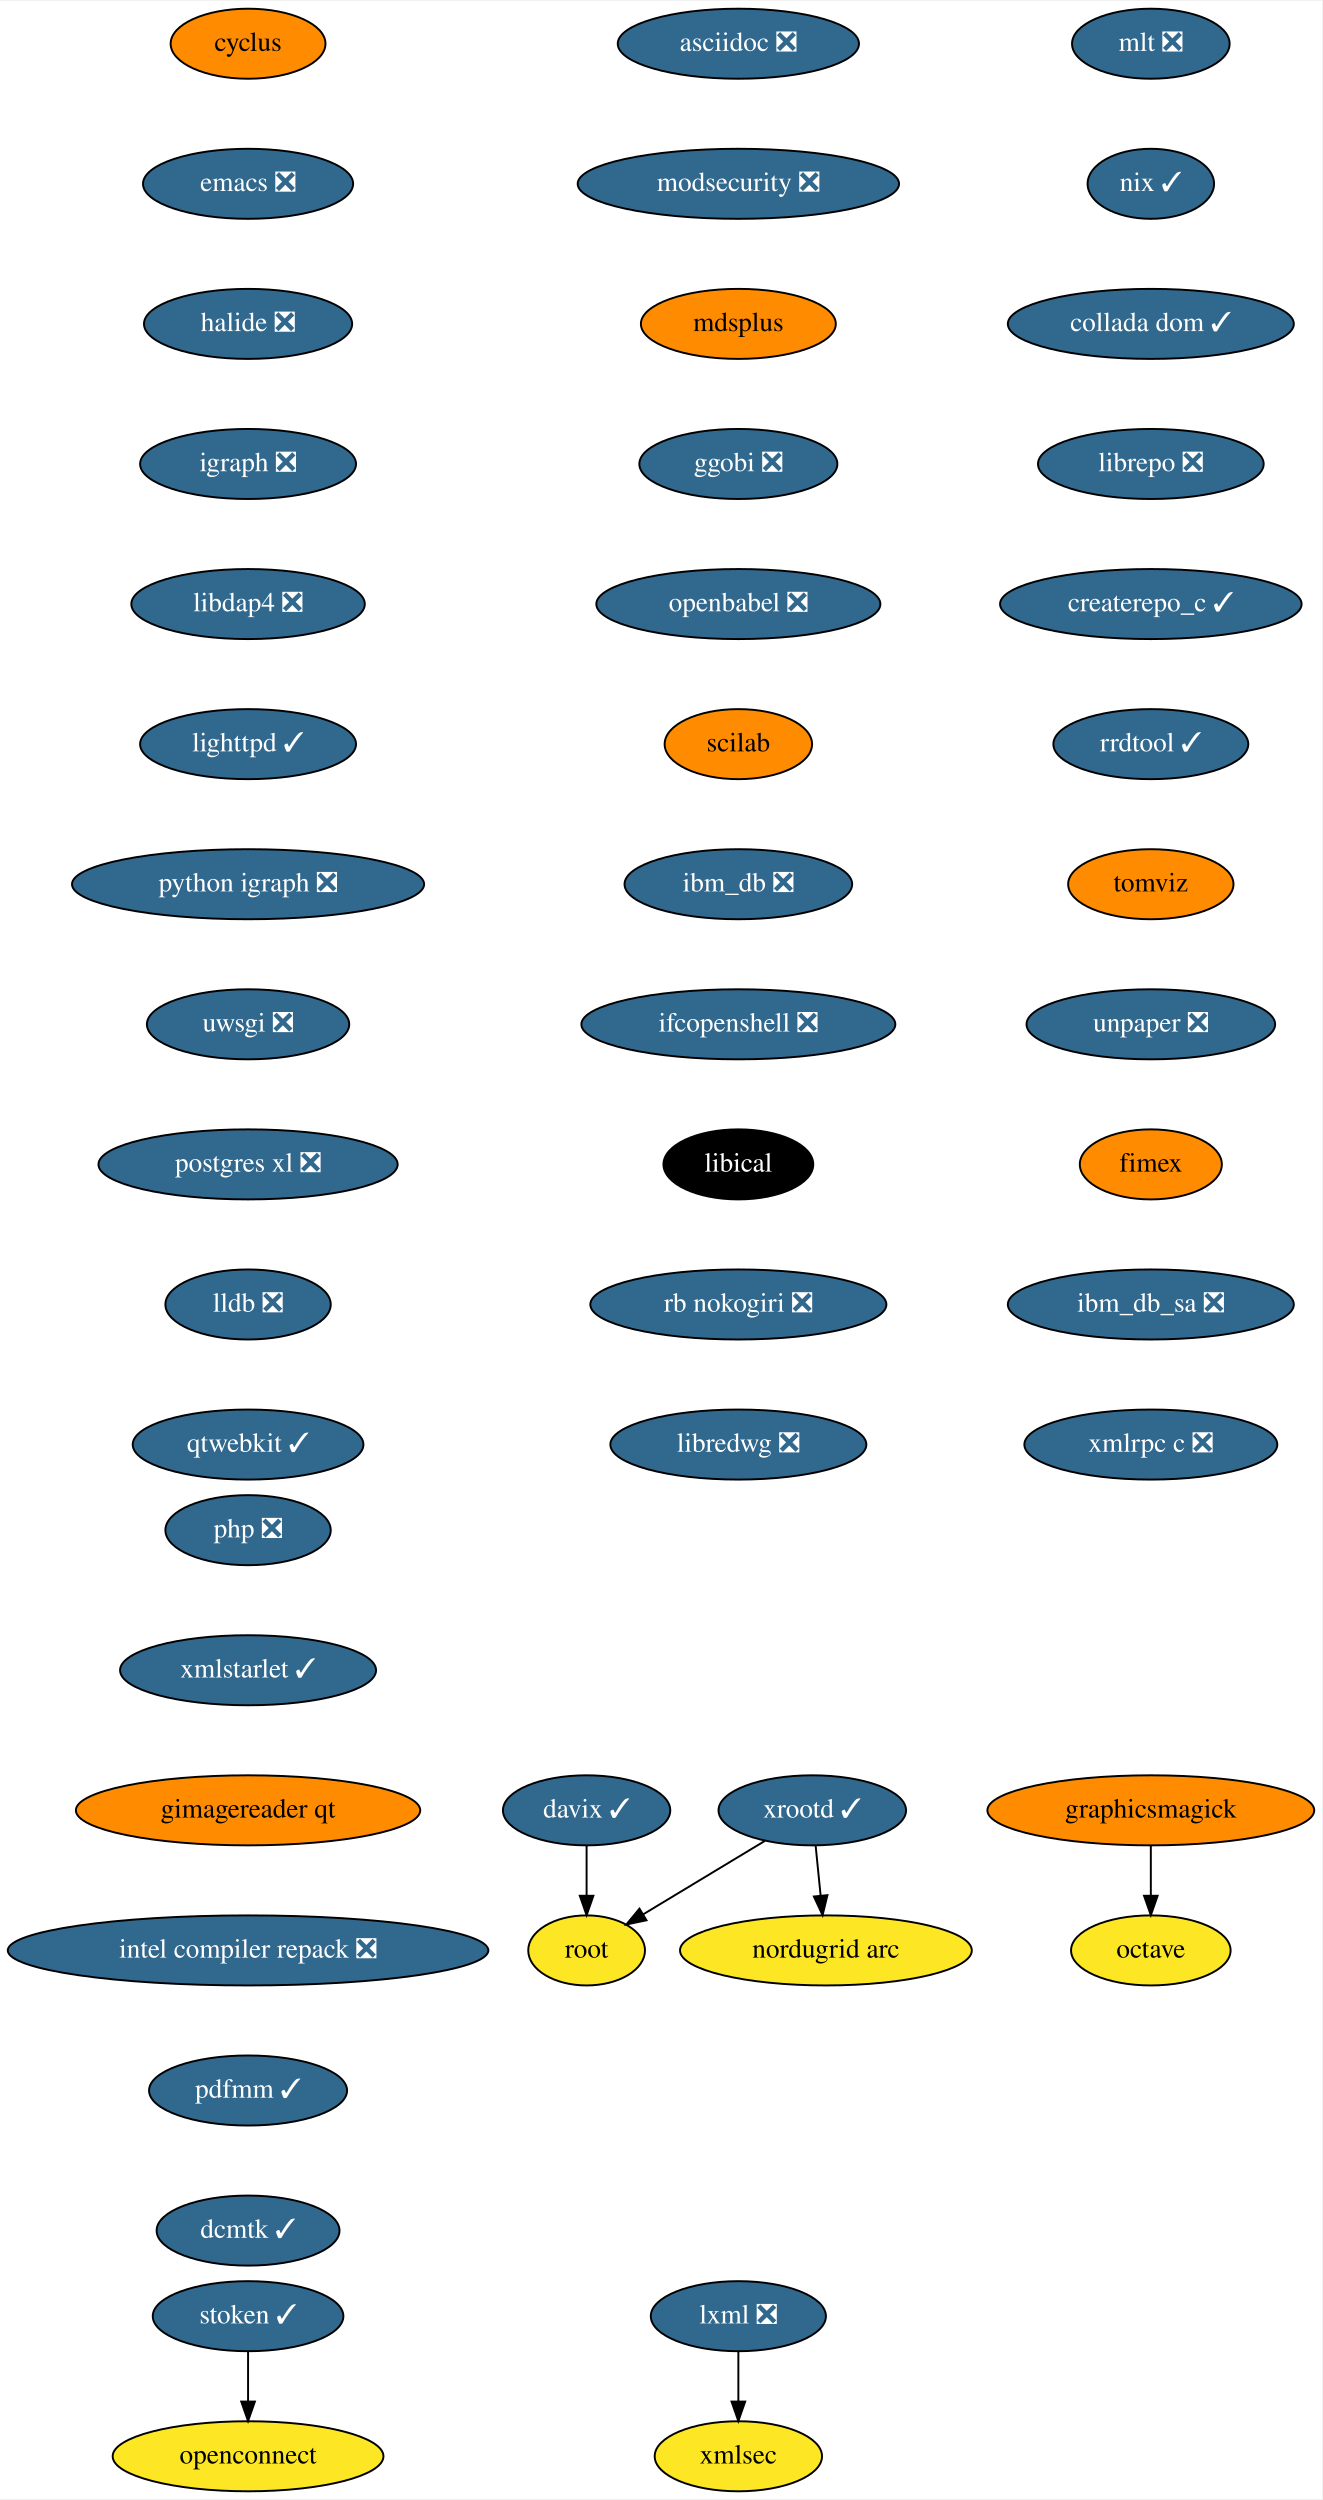
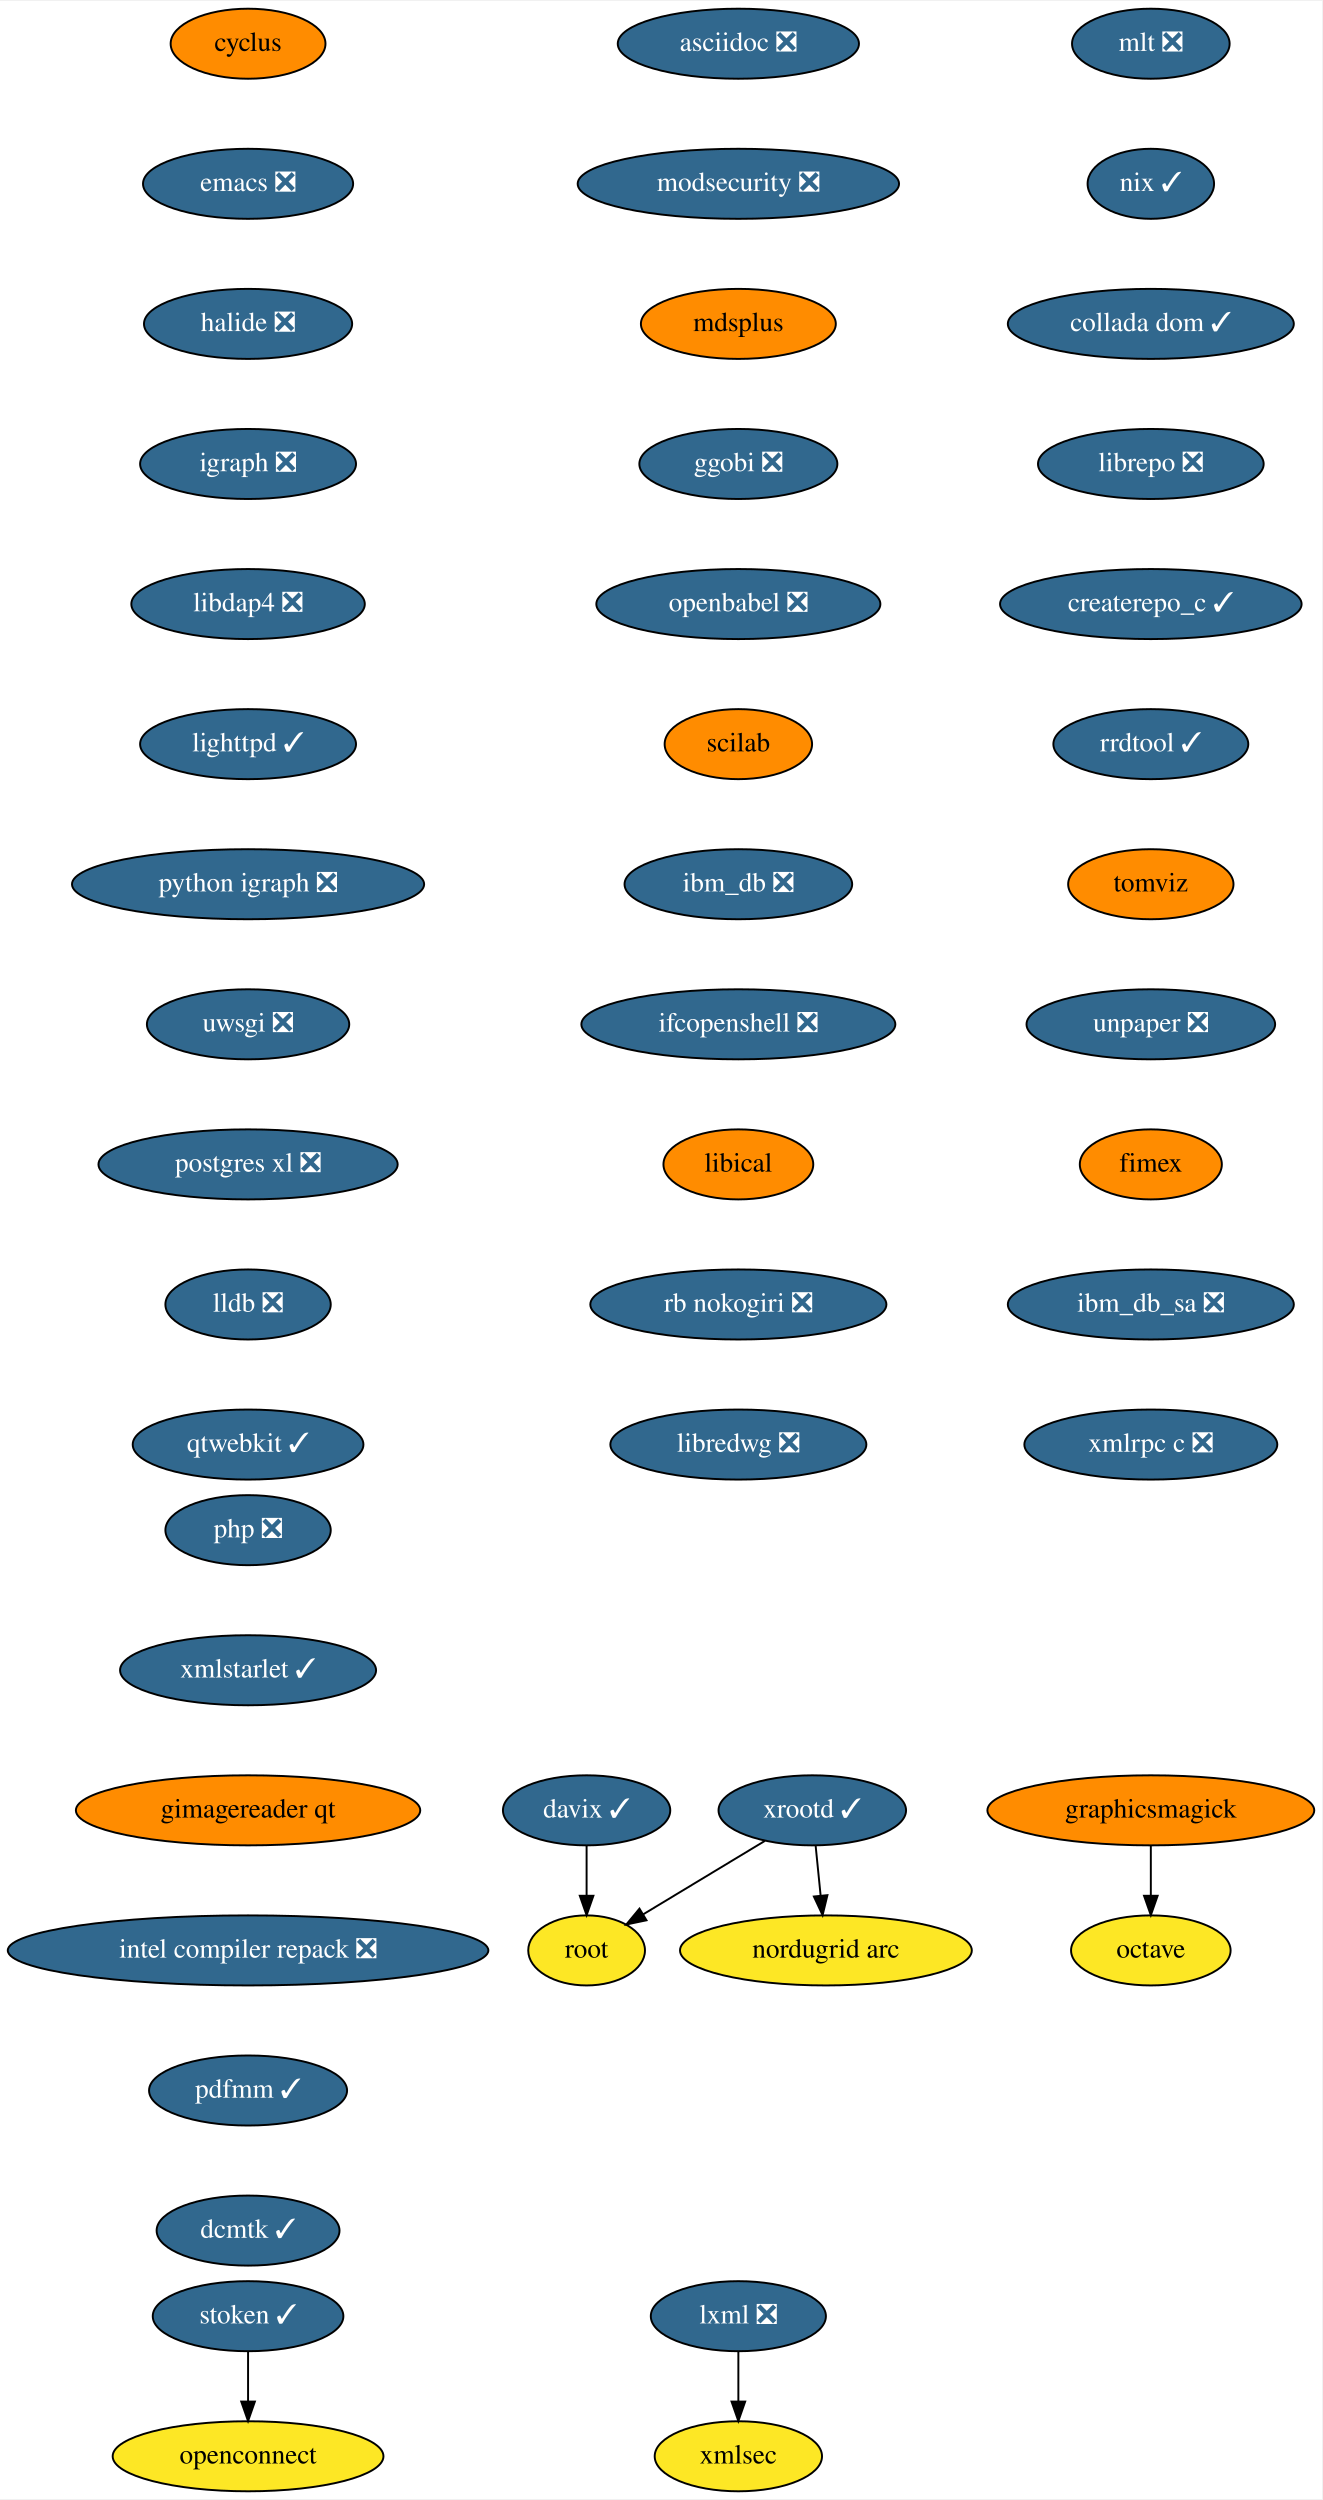
<svg xmlns="http://www.w3.org/2000/svg" xmlns:xlink="http://www.w3.org/1999/xlink" width="679pt" height="1284pt" viewBox="0.00 0.00 679.50 1284.00">
  <g id="graph0" class="graph" transform="scale(1 1) rotate(0) translate(4 1280)">
    <polygon fill="white" stroke="transparent" points="-4,4 -4,-1280 675.5,-1280 675.5,4 -4,4" />
    <g id="node1" class="node">
      <g id="a_node1">
        <a xlink:href="https://github.com/conda-forge/cyclus-feedstock" xlink:title="cyclus">
          <ellipse fill="#ff8c00" stroke="black" cx="123.5" cy="-1258" rx="39.79" ry="18" />
          <text text-anchor="middle" x="123.5" y="-1254.3" font-family="Times,serif" font-size="14.00">cyclus</text>
        </a>
      </g>
    </g>
    <g id="node2" class="node">
      <g id="a_node2">
        <a xlink:href="https://github.com/conda-forge/emacs-feedstock/pull/71" xlink:title="emacs ❎">
          <ellipse fill="#31688e" stroke="black" cx="123.5" cy="-1186" rx="54" ry="18" />
          <text text-anchor="middle" x="123.5" y="-1182.3" font-family="Times,serif" font-size="14.00" fill="white">emacs ❎</text>
        </a>
      </g>
    </g>
    <g id="node3" class="node">
      <g id="a_node3">
        <a xlink:href="https://github.com/conda-forge/halide-feedstock/pull/8" xlink:title="halide ❎">
          <ellipse fill="#31688e" stroke="black" cx="123.5" cy="-1114" rx="53.5" ry="18" />
          <text text-anchor="middle" x="123.5" y="-1110.3" font-family="Times,serif" font-size="14.00" fill="white">halide ❎</text>
        </a>
      </g>
    </g>
    <g id="node4" class="node">
      <g id="a_node4">
        <a xlink:href="https://github.com/conda-forge/igraph-feedstock/pull/51" xlink:title="igraph ❎">
          <ellipse fill="#31688e" stroke="black" cx="123.5" cy="-1042" rx="55.49" ry="18" />
          <text text-anchor="middle" x="123.5" y="-1038.3" font-family="Times,serif" font-size="14.00" fill="white">igraph ❎</text>
        </a>
      </g>
    </g>
    <g id="node5" class="node">
      <g id="a_node5">
        <a xlink:href="https://github.com/conda-forge/libdap4-feedstock/pull/43" xlink:title="libdap4 ❎">
          <ellipse fill="#31688e" stroke="black" cx="123.5" cy="-970" rx="60" ry="18" />
          <text text-anchor="middle" x="123.5" y="-966.3" font-family="Times,serif" font-size="14.00" fill="white">libdap4 ❎</text>
        </a>
      </g>
    </g>
    <g id="node6" class="node">
      <g id="a_node6">
        <a xlink:href="https://github.com/conda-forge/lighttpd-feedstock/pull/18" xlink:title="lighttpd ✓">
          <ellipse fill="#31688e" stroke="black" cx="123.5" cy="-898" rx="55.49" ry="18" />
          <text text-anchor="middle" x="123.5" y="-894.3" font-family="Times,serif" font-size="14.00" fill="white">lighttpd ✓</text>
        </a>
      </g>
    </g>
    <g id="node7" class="node">
      <g id="a_node7">
        <a xlink:href="https://github.com/conda-forge/python-igraph-feedstock/pull/68" xlink:title="python igraph ❎">
          <ellipse fill="#31688e" stroke="black" cx="123.5" cy="-826" rx="90.5" ry="18" />
          <text text-anchor="middle" x="123.5" y="-822.3" font-family="Times,serif" font-size="14.00" fill="white">python igraph ❎</text>
        </a>
      </g>
    </g>
    <g id="node11" class="node">
      <g id="a_node11">
        <a xlink:href="https://github.com/conda-forge/uwsgi-feedstock/pull/66" xlink:title="uwsgi ❎">
          <ellipse fill="#31688e" stroke="black" cx="123.5" cy="-754" rx="52" ry="18" />
          <text text-anchor="middle" x="123.5" y="-750.3" font-family="Times,serif" font-size="14.00" fill="white">uwsgi ❎</text>
        </a>
      </g>
    </g>
    <g id="node8" class="node">
      <g id="a_node8">
        <a xlink:href="https://github.com/conda-forge/lxml-feedstock/pull/77" xlink:title="lxml ❎">
          <ellipse fill="#31688e" stroke="black" cx="375.5" cy="-90" rx="45" ry="18" />
          <text text-anchor="middle" x="375.5" y="-86.3" font-family="Times,serif" font-size="14.00" fill="white">lxml ❎</text>
        </a>
      </g>
    </g>
    <g id="node9" class="node">
      <g id="a_node9">
        <a xlink:href="https://github.com/conda-forge/xmlsec-feedstock" xlink:title="xmlsec">
          <ellipse fill="#fde725" stroke="black" cx="375.5" cy="-18" rx="43" ry="18" />
          <text text-anchor="middle" x="375.5" y="-14.3" font-family="Times,serif" font-size="14.00">xmlsec</text>
        </a>
      </g>
    </g>
    <g id="edge7" class="edge">
      <path fill="none" stroke="black" d="M375.5,-71.7C375.5,-63.98 375.5,-54.71 375.5,-46.11" />
      <polygon fill="black" stroke="black" points="379,-46.1 375.5,-36.1 372,-46.1 379,-46.1" />
    </g>
    <g id="node10" class="node">
      <g id="a_node10">
        <a xlink:href="https://github.com/conda-forge/octave-feedstock" xlink:title="octave">
          <ellipse fill="#fde725" stroke="black" cx="587.5" cy="-278" rx="41" ry="18" />
          <text text-anchor="middle" x="587.5" y="-274.3" font-family="Times,serif" font-size="14.00">octave</text>
        </a>
      </g>
    </g>
    <g id="node12" class="node">
      <g id="a_node12">
        <a xlink:href="https://github.com/conda-forge/postgres-xl-feedstock/pull/11" xlink:title="postgres xl ❎">
          <ellipse fill="#31688e" stroke="black" cx="123.5" cy="-682" rx="76.89" ry="18" />
          <text text-anchor="middle" x="123.5" y="-678.3" font-family="Times,serif" font-size="14.00" fill="white">postgres xl ❎</text>
        </a>
      </g>
    </g>
    <g id="node13" class="node">
      <g id="a_node13">
        <a xlink:href="https://github.com/conda-forge/lldb-feedstock/pull/37" xlink:title="lldb ❎">
          <ellipse fill="#31688e" stroke="black" cx="123.5" cy="-610" rx="42.49" ry="18" />
          <text text-anchor="middle" x="123.5" y="-606.3" font-family="Times,serif" font-size="14.00" fill="white">lldb ❎</text>
        </a>
      </g>
    </g>
    <g id="node14" class="node">
      <g id="a_node14">
        <a xlink:href="https://github.com/conda-forge/qtwebkit-feedstock/pull/32" xlink:title="qtwebkit ✓">
          <ellipse fill="#31688e" stroke="black" cx="123.5" cy="-538" rx="59.29" ry="18" />
          <text text-anchor="middle" x="123.5" y="-534.3" font-family="Times,serif" font-size="14.00" fill="white">qtwebkit ✓</text>
        </a>
      </g>
    </g>
    <g id="node15" class="node">
      <g id="a_node15">
        <a xlink:href="https://github.com/conda-forge/asciidoc-feedstock/pull/20" xlink:title="asciidoc ❎">
          <ellipse fill="#31688e" stroke="black" cx="375.5" cy="-1258" rx="61.99" ry="18" />
          <text text-anchor="middle" x="375.5" y="-1254.3" font-family="Times,serif" font-size="14.00" fill="white">asciidoc ❎</text>
        </a>
      </g>
    </g>
    <g id="node16" class="node">
      <g id="a_node16">
        <a xlink:href="https://github.com/conda-forge/modsecurity-feedstock/pull/12" xlink:title="modsecurity ❎">
          <ellipse fill="#31688e" stroke="black" cx="375.5" cy="-1186" rx="82.59" ry="18" />
          <text text-anchor="middle" x="375.5" y="-1182.3" font-family="Times,serif" font-size="14.00" fill="white">modsecurity ❎</text>
        </a>
      </g>
    </g>
    <g id="node17" class="node">
      <g id="a_node17">
        <a xlink:href="https://github.com/conda-forge/mdsplus-feedstock" xlink:title="mdsplus">
          <ellipse fill="#ff8c00" stroke="black" cx="375.5" cy="-1114" rx="50.09" ry="18" />
          <text text-anchor="middle" x="375.5" y="-1110.3" font-family="Times,serif" font-size="14.00">mdsplus</text>
        </a>
      </g>
    </g>
    <g id="node18" class="node">
      <g id="a_node18">
        <a xlink:href="https://github.com/conda-forge/ggobi-feedstock/pull/3" xlink:title="ggobi ❎">
          <ellipse fill="#31688e" stroke="black" cx="375.5" cy="-1042" rx="50.89" ry="18" />
          <text text-anchor="middle" x="375.5" y="-1038.3" font-family="Times,serif" font-size="14.00" fill="white">ggobi ❎</text>
        </a>
      </g>
    </g>
    <g id="node24" class="node">
      <g id="a_node24">
        <a xlink:href="https://github.com/conda-forge/openbabel-feedstock/pull/35" xlink:title="openbabel ❎">
          <ellipse fill="#31688e" stroke="black" cx="375.5" cy="-970" rx="73" ry="18" />
          <text text-anchor="middle" x="375.5" y="-966.3" font-family="Times,serif" font-size="14.00" fill="white">openbabel ❎</text>
        </a>
      </g>
    </g>
    <g id="node19" class="node">
      <g id="a_node19">
        <a xlink:href="https://github.com/conda-forge/graphicsmagick-feedstock" xlink:title="graphicsmagick">
          <ellipse fill="#ff8c00" stroke="black" cx="587.5" cy="-350" rx="84" ry="18" />
          <text text-anchor="middle" x="587.5" y="-346.3" font-family="Times,serif" font-size="14.00">graphicsmagick</text>
        </a>
      </g>
    </g>
    <g id="edge15" class="edge">
      <path fill="none" stroke="black" d="M587.5,-331.7C587.5,-323.98 587.5,-314.71 587.5,-306.11" />
      <polygon fill="black" stroke="black" points="591,-306.1 587.5,-296.1 584,-306.1 591,-306.1" />
    </g>
    <g id="node20" class="node">
      <g id="a_node20">
        <a xlink:href="https://github.com/conda-forge/xrootd-feedstock/pull/72" xlink:title="xrootd ✓">
          <ellipse fill="#31688e" stroke="black" cx="413.5" cy="-350" rx="48.19" ry="18" />
          <text text-anchor="middle" x="413.5" y="-346.3" font-family="Times,serif" font-size="14.00" fill="white">xrootd ✓</text>
        </a>
      </g>
    </g>
    <g id="node21" class="node">
      <g id="a_node21">
        <a xlink:href="https://github.com/conda-forge/root-feedstock" xlink:title="root">
          <ellipse fill="#fde725" stroke="black" cx="297.5" cy="-278" rx="30" ry="18" />
          <text text-anchor="middle" x="297.5" y="-274.3" font-family="Times,serif" font-size="14.00">root</text>
        </a>
      </g>
    </g>
    <g id="edge16" class="edge">
      <path fill="none" stroke="black" d="M389.18,-334.33C370.94,-323.32 345.91,-308.21 326.6,-296.56" />
      <polygon fill="black" stroke="black" points="328.28,-293.49 317.91,-291.32 324.67,-299.48 328.28,-293.49" />
    </g>
    <g id="node22" class="node">
      <g id="a_node22">
        <a xlink:href="https://github.com/conda-forge/nordugrid-arc-feedstock" xlink:title="nordugrid arc">
          <ellipse fill="#fde725" stroke="black" cx="420.5" cy="-278" rx="74.99" ry="18" />
          <text text-anchor="middle" x="420.5" y="-274.3" font-family="Times,serif" font-size="14.00">nordugrid arc</text>
        </a>
      </g>
    </g>
    <g id="edge17" class="edge">
      <path fill="none" stroke="black" d="M415.23,-331.7C416,-323.98 416.93,-314.71 417.79,-306.11" />
      <polygon fill="black" stroke="black" points="421.28,-306.4 418.79,-296.1 414.31,-305.71 421.28,-306.4" />
    </g>
    <g id="node23" class="node">
      <g id="a_node23">
        <a xlink:href="https://github.com/conda-forge/davix-feedstock/pull/36" xlink:title="davix ✓">
          <ellipse fill="#31688e" stroke="black" cx="297.5" cy="-350" rx="43" ry="18" />
          <text text-anchor="middle" x="297.5" y="-346.3" font-family="Times,serif" font-size="14.00" fill="white">davix ✓</text>
        </a>
      </g>
    </g>
    <g id="edge18" class="edge">
      <path fill="none" stroke="black" d="M297.5,-331.7C297.5,-323.98 297.5,-314.71 297.5,-306.11" />
      <polygon fill="black" stroke="black" points="301,-306.1 297.5,-296.1 294,-306.1 301,-306.1" />
    </g>
    <g id="node25" class="node">
      <g id="a_node25">
        <a xlink:href="https://github.com/conda-forge/scilab-feedstock" xlink:title="scilab">
          <ellipse fill="#ff8c00" stroke="black" cx="375.5" cy="-898" rx="37.89" ry="18" />
          <text text-anchor="middle" x="375.5" y="-894.3" font-family="Times,serif" font-size="14.00">scilab</text>
        </a>
      </g>
    </g>
    <g id="node26" class="node">
      <g id="a_node26">
        <a xlink:href="https://github.com/conda-forge/ibm_db-feedstock/pull/58" xlink:title="ibm_db ❎">
          <ellipse fill="#31688e" stroke="black" cx="375.5" cy="-826" rx="58.5" ry="18" />
          <text text-anchor="middle" x="375.5" y="-822.3" font-family="Times,serif" font-size="14.00" fill="white">ibm_db ❎</text>
        </a>
      </g>
    </g>
    <g id="node27" class="node">
      <g id="a_node27">
        <a xlink:href="https://github.com/conda-forge/ifcopenshell-feedstock/pull/28" xlink:title="ifcopenshell ❎">
          <ellipse fill="#31688e" stroke="black" cx="375.5" cy="-754" rx="80.69" ry="18" />
          <text text-anchor="middle" x="375.5" y="-750.3" font-family="Times,serif" font-size="14.00" fill="white">ifcopenshell ❎</text>
        </a>
      </g>
    </g>
    <g id="node28" class="node">
      <g id="a_node28">
        <a xlink:href="https://github.com/conda-forge/libical-feedstock" xlink:title="libical">
-           <ellipse fill="#000000" stroke="black" cx="375.5" cy="-682" rx="38.5" ry="18" />
-           <text text-anchor="middle" x="375.5" y="-678.3" font-family="Times,serif" font-size="14.00" fill="white">libical</text>
+           <ellipse fill="#ff8c00" stroke="black" cx="375.5" cy="-682" rx="38.5" ry="18" />
+           <text text-anchor="middle" x="375.5" y="-678.3" font-family="Times,serif" font-size="14.00">libical</text>
        </a>
      </g>
    </g>
    <g id="node29" class="node">
      <g id="a_node29">
        <a xlink:href="https://github.com/conda-forge/rb-nokogiri-feedstock/pull/13" xlink:title="rb nokogiri ❎">
          <ellipse fill="#31688e" stroke="black" cx="375.5" cy="-610" rx="76.09" ry="18" />
          <text text-anchor="middle" x="375.5" y="-606.3" font-family="Times,serif" font-size="14.00" fill="white">rb nokogiri ❎</text>
        </a>
      </g>
    </g>
    <g id="node30" class="node">
      <g id="a_node30">
        <a xlink:href="https://github.com/conda-forge/libredwg-feedstock/pull/84" xlink:title="libredwg ❎">
          <ellipse fill="#31688e" stroke="black" cx="375.5" cy="-538" rx="65.79" ry="18" />
          <text text-anchor="middle" x="375.5" y="-534.3" font-family="Times,serif" font-size="14.00" fill="white">libredwg ❎</text>
        </a>
      </g>
    </g>
    <g id="node31" class="node">
      <g id="a_node31">
        <a xlink:href="https://github.com/conda-forge/mlt-feedstock/pull/23" xlink:title="mlt ❎">
          <ellipse fill="#31688e" stroke="black" cx="587.5" cy="-1258" rx="40.5" ry="18" />
          <text text-anchor="middle" x="587.5" y="-1254.3" font-family="Times,serif" font-size="14.00" fill="white">mlt ❎</text>
        </a>
      </g>
    </g>
    <g id="node32" class="node">
      <g id="a_node32">
        <a xlink:href="https://github.com/conda-forge/nix-feedstock/pull/22" xlink:title="nix ✓">
          <ellipse fill="#31688e" stroke="black" cx="587.5" cy="-1186" rx="32.5" ry="18" />
          <text text-anchor="middle" x="587.5" y="-1182.3" font-family="Times,serif" font-size="14.00" fill="white">nix ✓</text>
        </a>
      </g>
    </g>
    <g id="node33" class="node">
      <g id="a_node33">
        <a xlink:href="https://github.com/conda-forge/collada-dom-feedstock/pull/7" xlink:title="collada dom ✓">
          <ellipse fill="#31688e" stroke="black" cx="587.5" cy="-1114" rx="73.5" ry="18" />
          <text text-anchor="middle" x="587.5" y="-1110.3" font-family="Times,serif" font-size="14.00" fill="white">collada dom ✓</text>
        </a>
      </g>
    </g>
    <g id="node34" class="node">
      <g id="a_node34">
        <a xlink:href="https://github.com/conda-forge/librepo-feedstock/pull/30" xlink:title="librepo ❎">
          <ellipse fill="#31688e" stroke="black" cx="587.5" cy="-1042" rx="58" ry="18" />
          <text text-anchor="middle" x="587.5" y="-1038.3" font-family="Times,serif" font-size="14.00" fill="white">librepo ❎</text>
        </a>
      </g>
    </g>
    <g id="node35" class="node">
      <g id="a_node35">
        <a xlink:href="https://github.com/conda-forge/createrepo_c-feedstock/pull/27" xlink:title="createrepo_c ✓">
          <ellipse fill="#31688e" stroke="black" cx="587.5" cy="-970" rx="77.5" ry="18" />
          <text text-anchor="middle" x="587.5" y="-966.3" font-family="Times,serif" font-size="14.00" fill="white">createrepo_c ✓</text>
        </a>
      </g>
    </g>
    <g id="node38" class="node">
      <g id="a_node38">
        <a xlink:href="https://github.com/conda-forge/rrdtool-feedstock/pull/11" xlink:title="rrdtool ✓">
          <ellipse fill="#31688e" stroke="black" cx="587.5" cy="-898" rx="50.09" ry="18" />
          <text text-anchor="middle" x="587.5" y="-894.3" font-family="Times,serif" font-size="14.00" fill="white">rrdtool ✓</text>
        </a>
      </g>
    </g>
    <g id="node36" class="node">
      <g id="a_node36">
        <a xlink:href="https://github.com/conda-forge/openconnect-feedstock" xlink:title="openconnect">
          <ellipse fill="#fde725" stroke="black" cx="123.5" cy="-18" rx="69.59" ry="18" />
          <text text-anchor="middle" x="123.5" y="-14.3" font-family="Times,serif" font-size="14.00">openconnect</text>
        </a>
      </g>
    </g>
    <g id="node37" class="node">
      <g id="a_node37">
        <a xlink:href="https://github.com/conda-forge/stoken-feedstock/pull/12" xlink:title="stoken ✓">
          <ellipse fill="#31688e" stroke="black" cx="123.5" cy="-90" rx="48.99" ry="18" />
          <text text-anchor="middle" x="123.5" y="-86.3" font-family="Times,serif" font-size="14.00" fill="white">stoken ✓</text>
        </a>
      </g>
    </g>
    <g id="edge30" class="edge">
      <path fill="none" stroke="black" d="M123.5,-71.7C123.5,-63.98 123.5,-54.71 123.5,-46.11" />
      <polygon fill="black" stroke="black" points="127,-46.1 123.5,-36.1 120,-46.1 127,-46.1" />
    </g>
    <g id="node39" class="node">
      <g id="a_node39">
        <a xlink:href="https://github.com/conda-forge/tomviz-feedstock" xlink:title="tomviz">
          <ellipse fill="#ff8c00" stroke="black" cx="587.5" cy="-826" rx="42.49" ry="18" />
          <text text-anchor="middle" x="587.5" y="-822.3" font-family="Times,serif" font-size="14.00">tomviz</text>
        </a>
      </g>
    </g>
    <g id="node40" class="node">
      <g id="a_node40">
        <a xlink:href="https://github.com/conda-forge/unpaper-feedstock/pull/6" xlink:title="unpaper ❎">
          <ellipse fill="#31688e" stroke="black" cx="587.5" cy="-754" rx="63.89" ry="18" />
          <text text-anchor="middle" x="587.5" y="-750.3" font-family="Times,serif" font-size="14.00" fill="white">unpaper ❎</text>
        </a>
      </g>
    </g>
    <g id="node41" class="node">
      <g id="a_node41">
        <a xlink:href="https://github.com/conda-forge/fimex-feedstock" xlink:title="fimex">
          <ellipse fill="#ff8c00" stroke="black" cx="587.5" cy="-682" rx="36.5" ry="18" />
          <text text-anchor="middle" x="587.5" y="-678.3" font-family="Times,serif" font-size="14.00">fimex</text>
        </a>
      </g>
    </g>
    <g id="node42" class="node">
      <g id="a_node42">
        <a xlink:href="https://github.com/conda-forge/ibm_db_sa-feedstock/pull/19" xlink:title="ibm_db_sa ❎">
          <ellipse fill="#31688e" stroke="black" cx="587.5" cy="-610" rx="73.5" ry="18" />
          <text text-anchor="middle" x="587.5" y="-606.3" font-family="Times,serif" font-size="14.00" fill="white">ibm_db_sa ❎</text>
        </a>
      </g>
    </g>
    <g id="node43" class="node">
      <g id="a_node43">
        <a xlink:href="https://github.com/conda-forge/xmlrpc-c-feedstock/pull/3" xlink:title="xmlrpc c ❎">
          <ellipse fill="#31688e" stroke="black" cx="587.5" cy="-538" rx="65" ry="18" />
          <text text-anchor="middle" x="587.5" y="-534.3" font-family="Times,serif" font-size="14.00" fill="white">xmlrpc c ❎</text>
        </a>
      </g>
    </g>
    <g id="node44" class="node">
      <g id="a_node44">
        <a xlink:href="https://github.com/conda-forge/php-feedstock/pull/80" xlink:title="php ❎">
          <ellipse fill="#31688e" stroke="black" cx="123.5" cy="-494" rx="42.49" ry="18" />
          <text text-anchor="middle" x="123.5" y="-490.3" font-family="Times,serif" font-size="14.00" fill="white">php ❎</text>
        </a>
      </g>
    </g>
    <g id="node45" class="node">
      <g id="a_node45">
        <a xlink:href="https://github.com/conda-forge/xmlstarlet-feedstock/pull/1" xlink:title="xmlstarlet ✓">
          <ellipse fill="#31688e" stroke="black" cx="123.5" cy="-422" rx="65.79" ry="18" />
          <text text-anchor="middle" x="123.5" y="-418.3" font-family="Times,serif" font-size="14.00" fill="white">xmlstarlet ✓</text>
        </a>
      </g>
    </g>
    <g id="node46" class="node">
      <g id="a_node46">
        <a xlink:href="https://github.com/conda-forge/gimagereader-qt-feedstock" xlink:title="gimagereader qt">
          <ellipse fill="#ff8c00" stroke="black" cx="123.5" cy="-350" rx="88.5" ry="18" />
          <text text-anchor="middle" x="123.5" y="-346.3" font-family="Times,serif" font-size="14.00">gimagereader qt</text>
        </a>
      </g>
    </g>
    <g id="node47" class="node">
      <g id="a_node47">
        <a xlink:href="https://github.com/conda-forge/intel-compiler-repack-feedstock/pull/13" xlink:title="intel compiler repack ❎">
          <ellipse fill="#31688e" stroke="black" cx="123.5" cy="-278" rx="123.5" ry="18" />
          <text text-anchor="middle" x="123.5" y="-274.3" font-family="Times,serif" font-size="14.00" fill="white">intel compiler repack ❎</text>
        </a>
      </g>
    </g>
    <g id="node48" class="node">
      <g id="a_node48">
        <a xlink:href="https://github.com/conda-forge/pdfmm-feedstock/pull/5" xlink:title="pdfmm ✓">
          <ellipse fill="#31688e" stroke="black" cx="123.5" cy="-206" rx="50.89" ry="18" />
          <text text-anchor="middle" x="123.5" y="-202.3" font-family="Times,serif" font-size="14.00" fill="white">pdfmm ✓</text>
        </a>
      </g>
    </g>
    <g id="node49" class="node">
      <g id="a_node49">
        <a xlink:href="https://github.com/conda-forge/dcmtk-feedstock/pull/5" xlink:title="dcmtk ✓">
          <ellipse fill="#31688e" stroke="black" cx="123.5" cy="-134" rx="47" ry="18" />
          <text text-anchor="middle" x="123.5" y="-130.3" font-family="Times,serif" font-size="14.00" fill="white">dcmtk ✓</text>
        </a>
      </g>
    </g>
  </g>
</svg>
